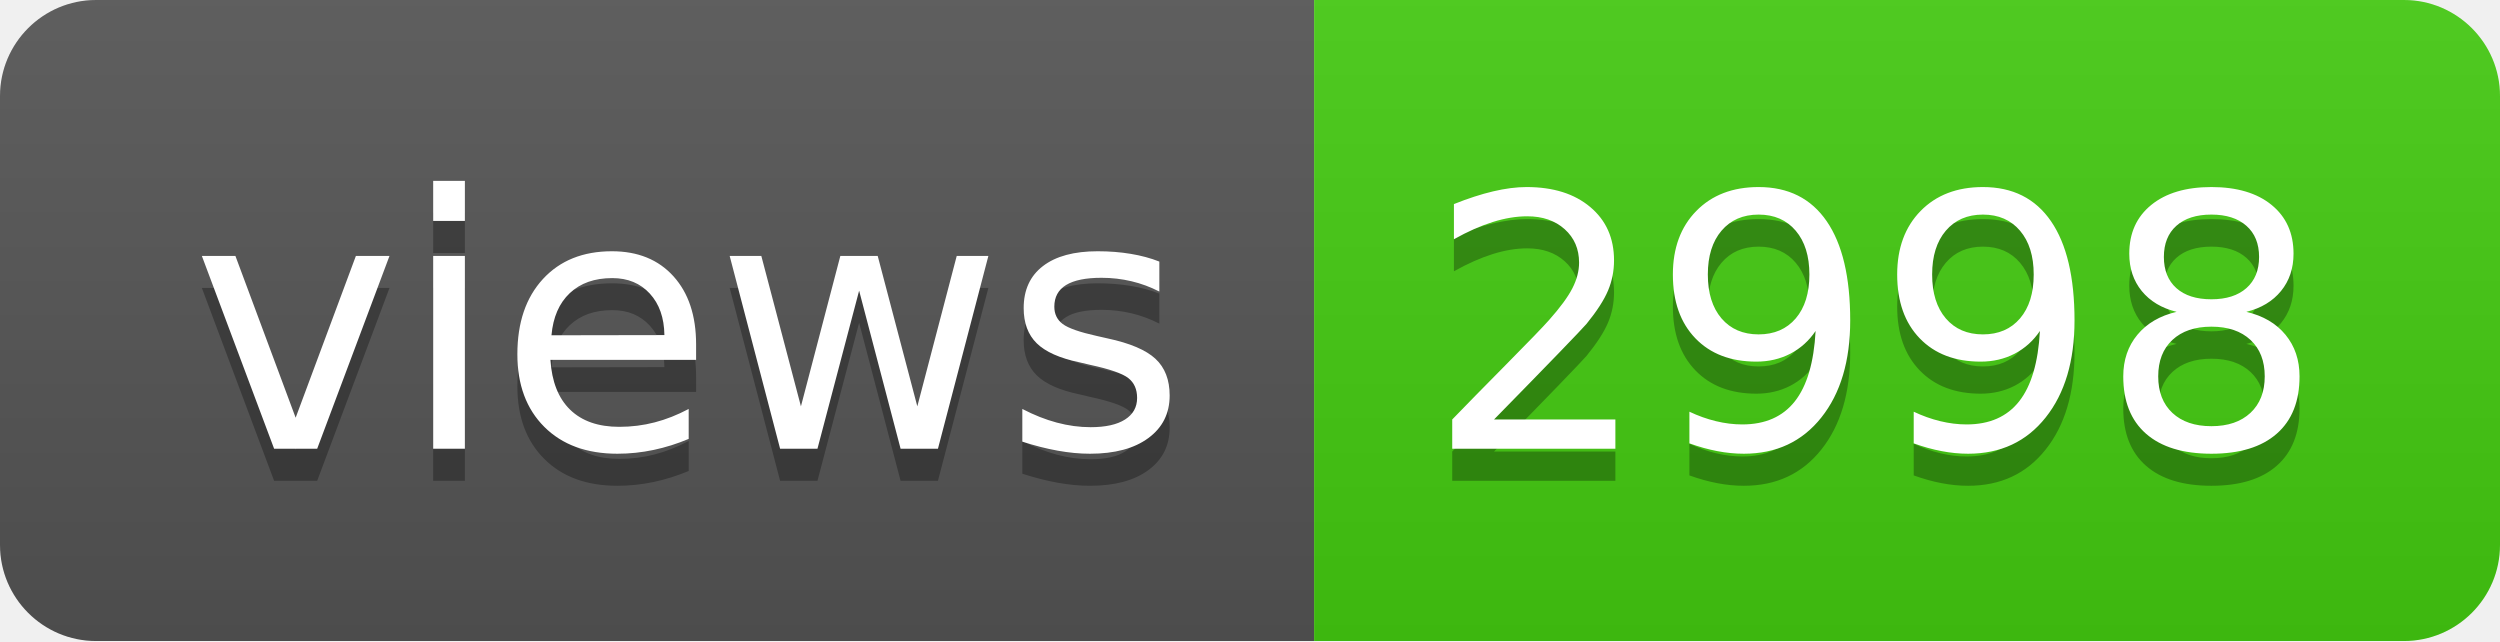
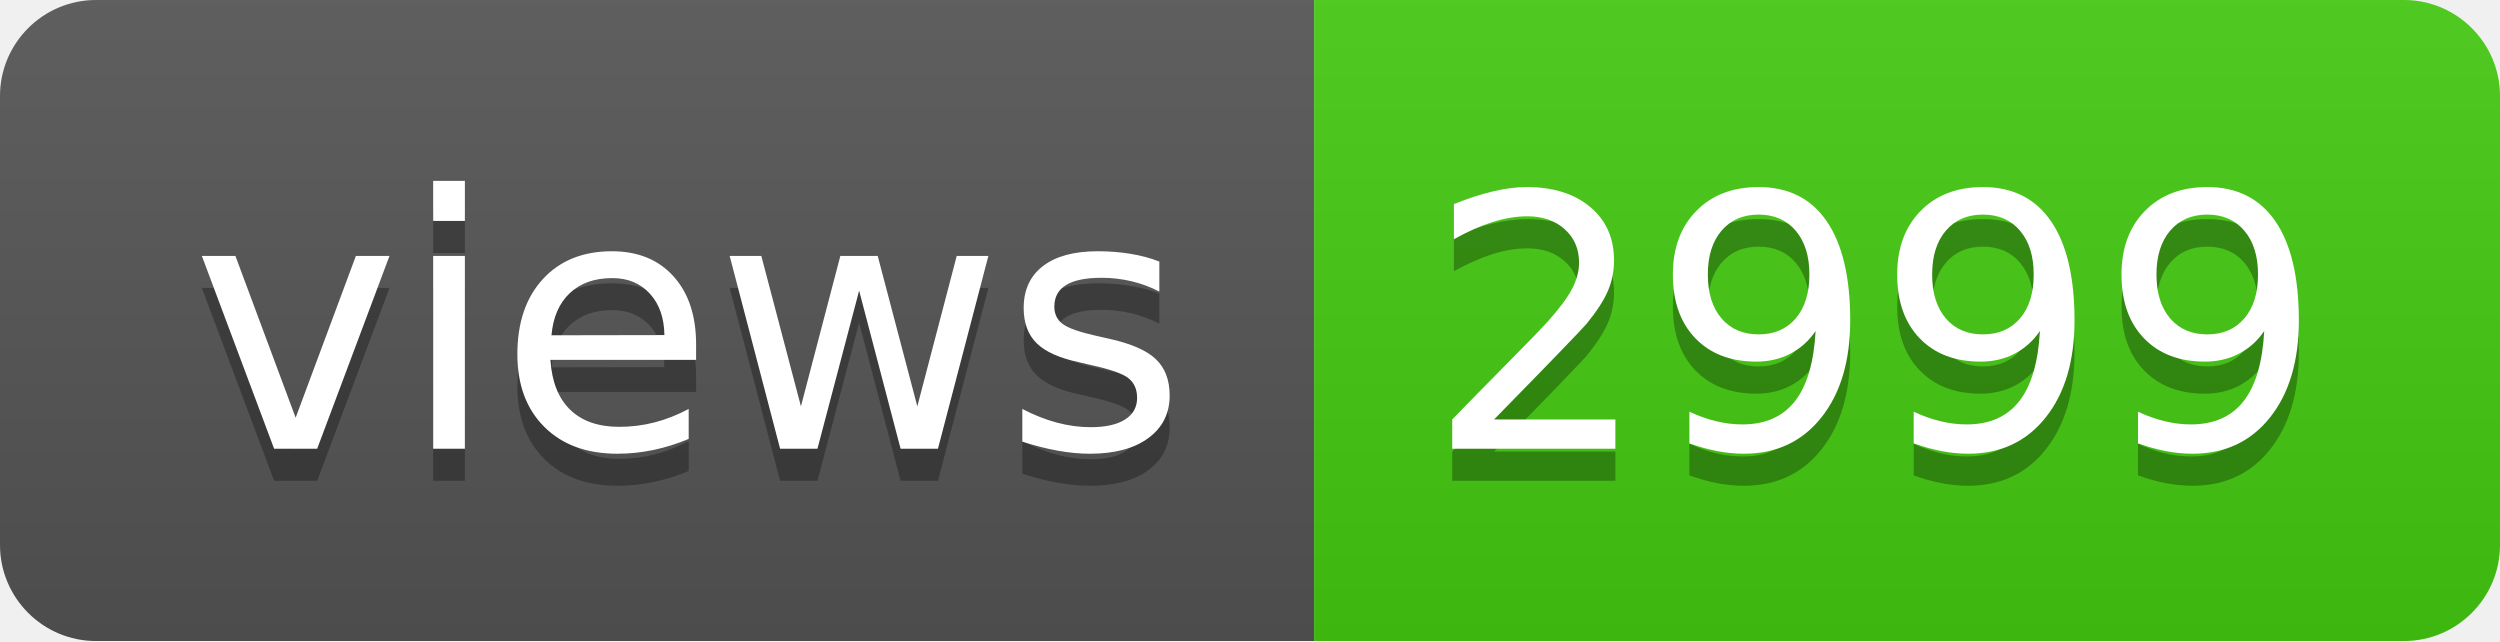
- <svg xmlns="http://www.w3.org/2000/svg" width="78" height="20" role="img" aria-label="views: 2998">
+ <svg xmlns="http://www.w3.org/2000/svg" width="78" height="20" role="img" aria-label="views: 2999">
  <linearGradient id="s" x2="0" y2="100%">
    <stop offset="0" stop-color="#bbb" stop-opacity=".1" />
    <stop offset="1" stop-opacity=".1" />
  </linearGradient>
  <clipPath id="r">
    <rect width="78" height="20" rx="3" fill="#fff" />
  </clipPath>
  <g clip-path="url(#r)">
    <rect width="41" height="20" fill="#555" />
    <rect x="41" width="37" height="20" fill="#4c1" />
    <rect width="78" height="20" fill="url(#s)" />
  </g>
  <g fill="#fff" text-anchor="middle" font-family="Verdana,Geneva,DejaVu Sans,sans-serif" text-rendering="geometricPrecision" font-size="110">
    <text aria-hidden="true" x="215" y="150" fill="#010101" fill-opacity=".3" transform="scale(.1)" textLength="310">views</text>
    <text x="215" y="140" transform="scale(.1)" fill="#fff" textLength="310">views</text>
-     <text aria-hidden="true" x="585" y="150" fill="#010101" fill-opacity=".3" transform="scale(.1)" textLength="270">2998</text>
-     <text x="585" y="140" transform="scale(.1)" fill="#fff" textLength="270">2998</text>
+     <text aria-hidden="true" x="585" y="150" fill="#010101" fill-opacity=".3" transform="scale(.1)" textLength="270">2999</text>
+     <text x="585" y="140" transform="scale(.1)" fill="#fff" textLength="270">2999</text>
  </g>
</svg>
